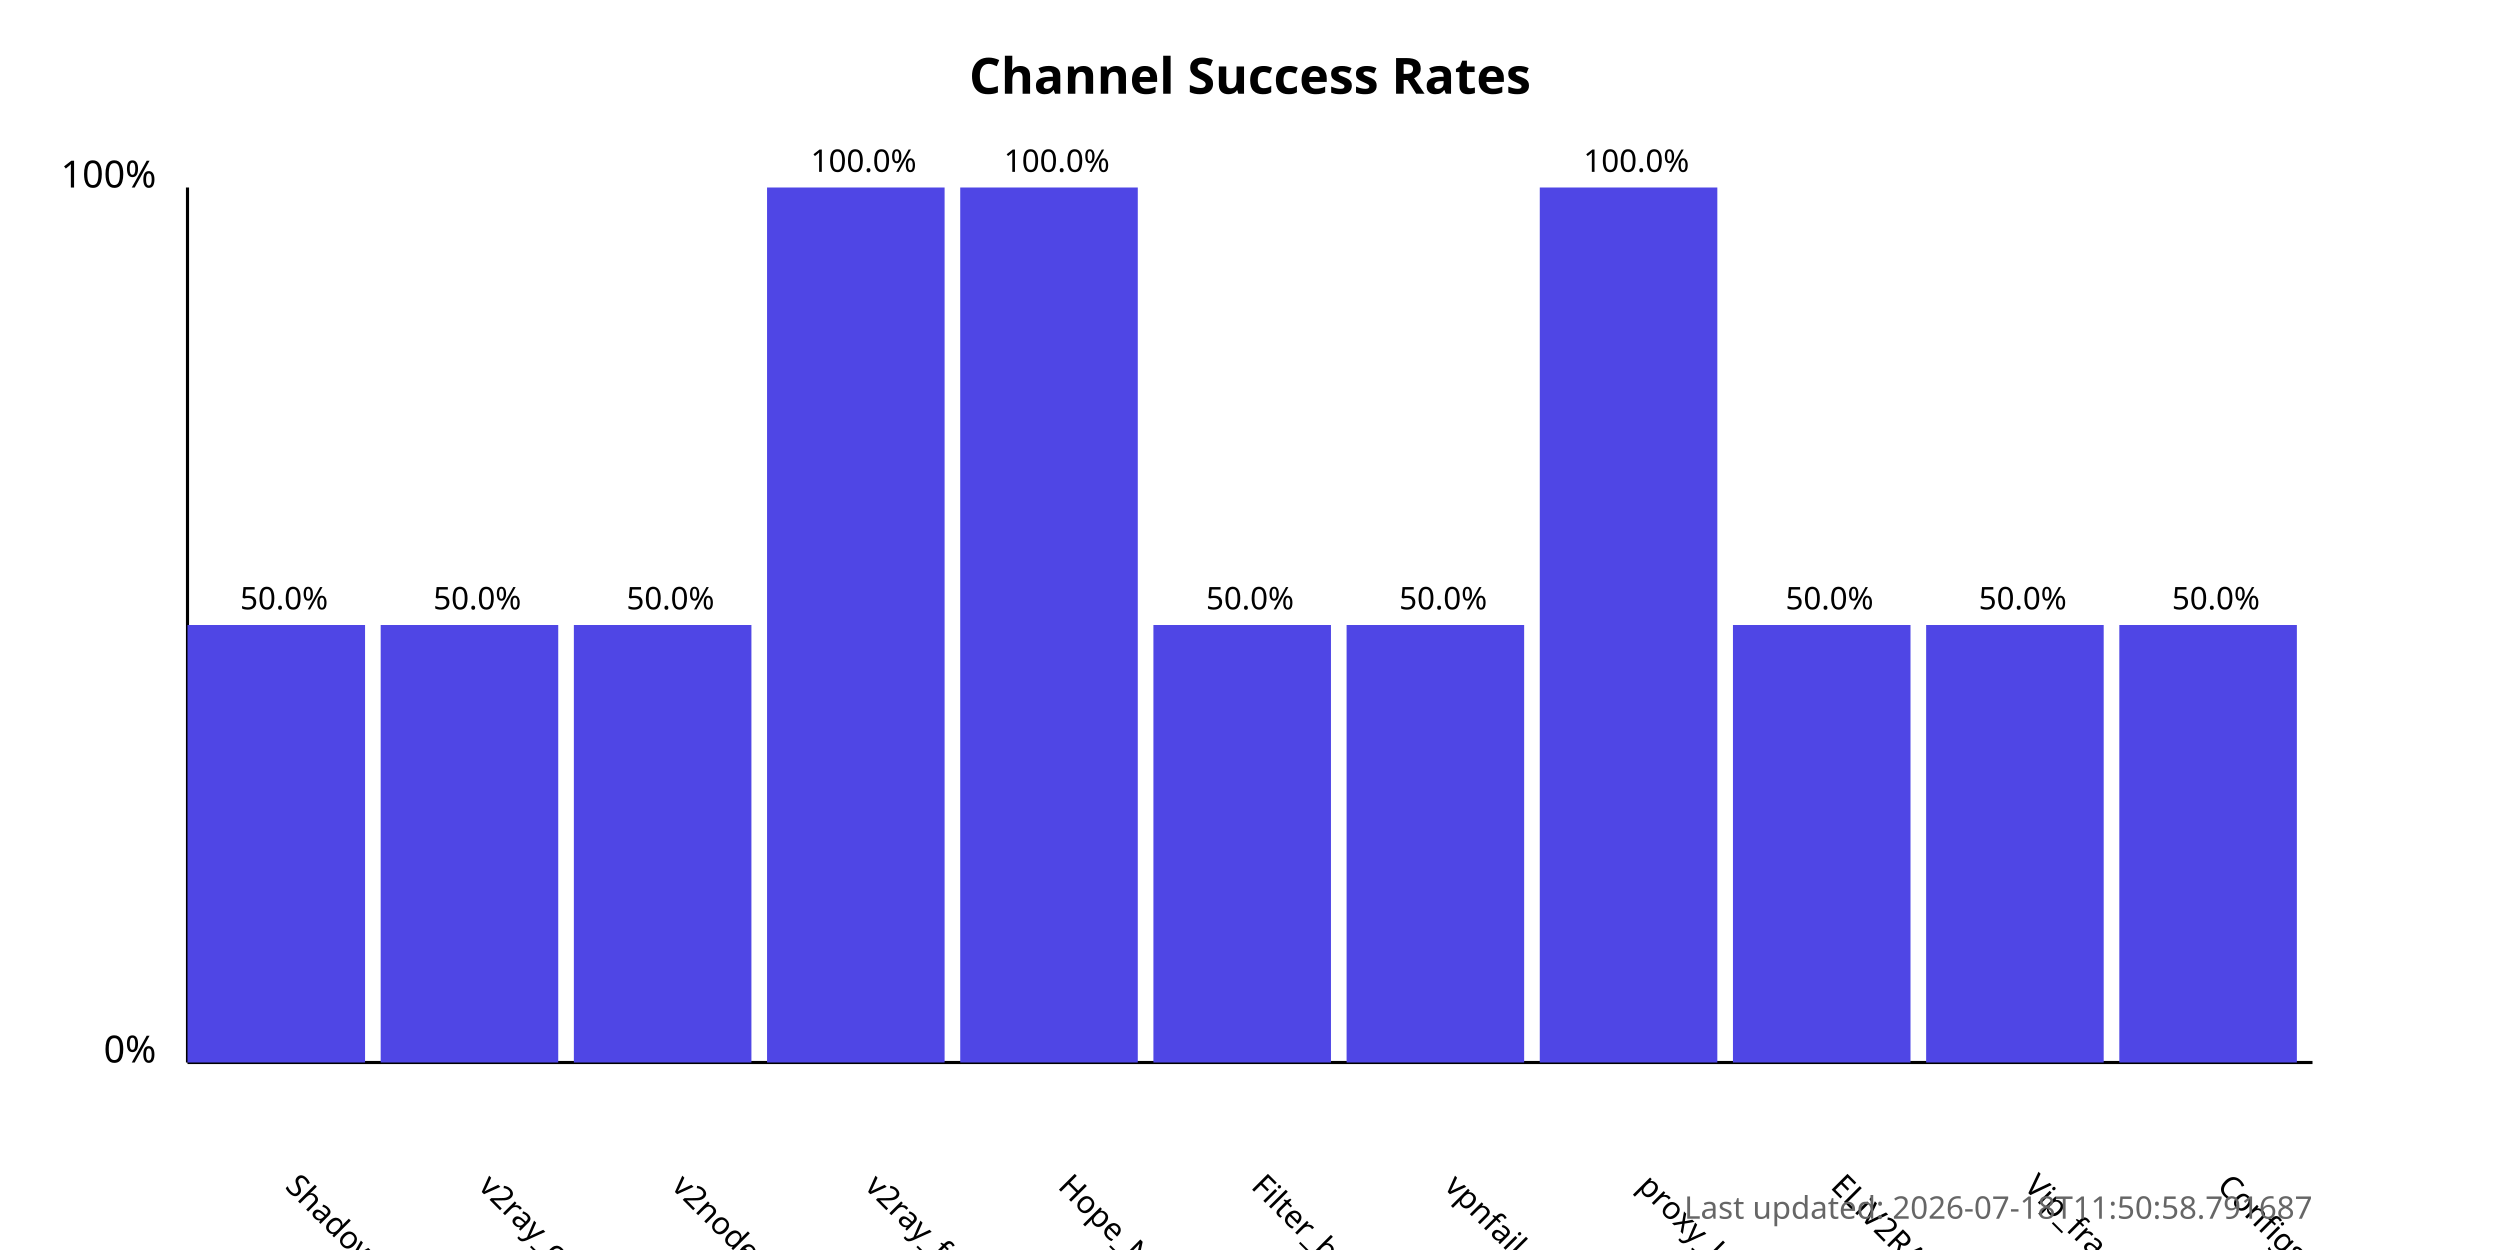
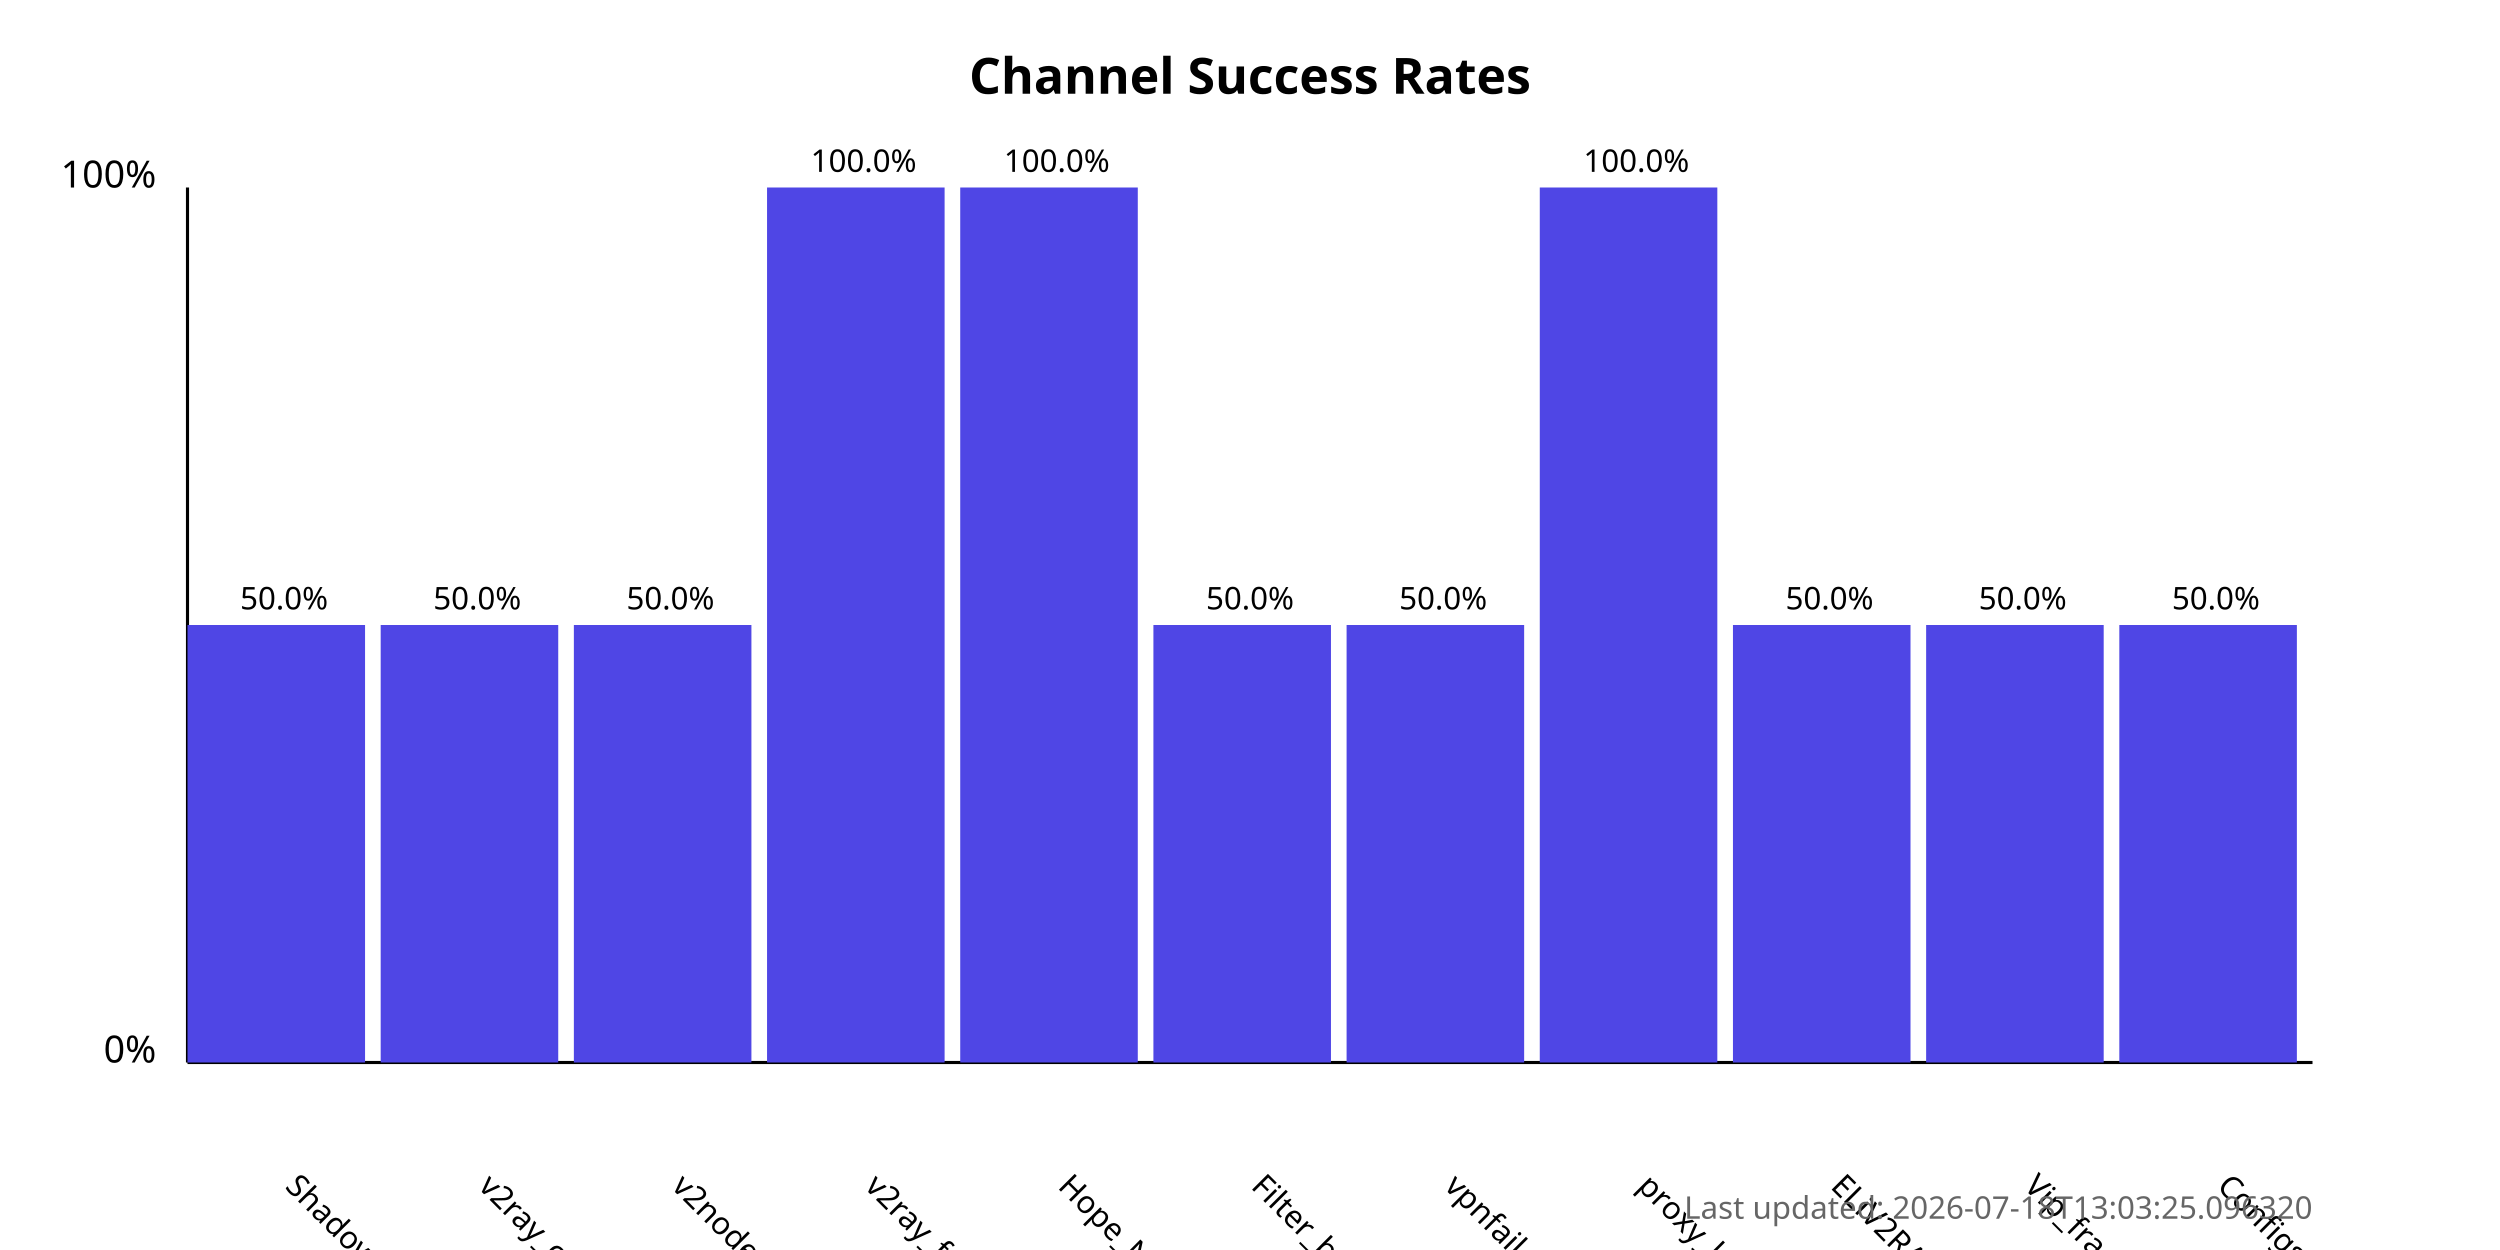
<svg xmlns="http://www.w3.org/2000/svg" width="800" height="400">
  <style>
            .chart-title { font: bold 16px sans-serif; }
            .axis-label { font: 12px sans-serif; }
            .tick-label { font: 10px sans-serif; }
            .bar { fill: #4f46e5; }
            .bar:hover { fill: #6366f1; }
            .timestamp { font: 10px sans-serif; fill: #666; }
        </style>
  <text x="400.0" y="30" text-anchor="middle" class="chart-title">
            Channel Success Rates
        </text>
  <line x1="60" y1="340" x2="60" y2="60" stroke="black" stroke-width="1" />
  <line x1="60" y1="340" x2="740" y2="340" stroke="black" stroke-width="1" />
  <text x="50" y="340" text-anchor="end" class="axis-label">0%</text>
  <text x="50" y="60" text-anchor="end" class="axis-label">100%</text>
  <g>
    <rect x="60" y="200.0" width="56.818" height="140.0" class="bar" />
    <text x="90.909" y="380" transform="rotate(45, 90.90909, 380)" text-anchor="start" class="tick-label">
                ShadowProxy66
            </text>
    <text x="90.909" y="195.0" text-anchor="middle" class="tick-label">
                50.0%
            </text>
  </g>
  <g>
    <rect x="121.818" y="200.0" width="56.818" height="140.0" class="bar" />
    <text x="152.727" y="380" transform="rotate(45, 152.7273, 380)" text-anchor="start" class="tick-label">
                v2ray_configs_pool
            </text>
    <text x="152.727" y="195.0" text-anchor="middle" class="tick-label">
                50.0%
            </text>
  </g>
  <g>
    <rect x="183.636" y="200.0" width="56.818" height="140.0" class="bar" />
    <text x="214.545" y="380" transform="rotate(45, 214.5455, 380)" text-anchor="start" class="tick-label">
                v2nodes
            </text>
    <text x="214.545" y="195.0" text-anchor="middle" class="tick-label">
                50.0%
            </text>
  </g>
  <g>
    <rect x="245.455" y="60.0" width="56.818" height="280.0" class="bar" />
    <text x="276.364" y="380" transform="rotate(45, 276.3636, 380)" text-anchor="start" class="tick-label">
                v2ray_free_conf
            </text>
    <text x="276.364" y="55.0" text-anchor="middle" class="tick-label">
                100.0%
            </text>
  </g>
  <g>
    <rect x="307.273" y="60.0" width="56.818" height="280.0" class="bar" />
    <text x="338.182" y="380" transform="rotate(45, 338.1818, 380)" text-anchor="start" class="tick-label">
                Hope_Net
            </text>
    <text x="338.182" y="55.0" text-anchor="middle" class="tick-label">
                100.0%
            </text>
  </g>
  <g>
    <rect x="369.091" y="200.0" width="56.818" height="140.0" class="bar" />
    <text x="400.0" y="380" transform="rotate(45, 400.0, 380)" text-anchor="start" class="tick-label">
                Filter_breaker
            </text>
    <text x="400.0" y="195.0" text-anchor="middle" class="tick-label">
                50.0%
            </text>
  </g>
  <g>
    <rect x="430.909" y="200.0" width="56.818" height="140.0" class="bar" />
    <text x="461.818" y="380" transform="rotate(45, 461.8182, 380)" text-anchor="start" class="tick-label">
                vpnfail_vless
            </text>
    <text x="461.818" y="195.0" text-anchor="middle" class="tick-label">
                50.0%
            </text>
  </g>
  <g>
    <rect x="492.727" y="60.0" width="56.818" height="280.0" class="bar" />
    <text x="523.636" y="380" transform="rotate(45, 523.6364, 380)" text-anchor="start" class="tick-label">
                proxy_kafee
            </text>
    <text x="523.636" y="55.0" text-anchor="middle" class="tick-label">
                100.0%
            </text>
  </g>
  <g>
    <rect x="554.545" y="200.0" width="56.818" height="140.0" class="bar" />
    <text x="585.455" y="380" transform="rotate(45, 585.4545, 380)" text-anchor="start" class="tick-label">
                ELiV2RAY
            </text>
    <text x="585.455" y="195.0" text-anchor="middle" class="tick-label">
                50.0%
            </text>
  </g>
  <g>
    <rect x="616.364" y="200.0" width="56.818" height="140.0" class="bar" />
    <text x="647.273" y="380" transform="rotate(45, 647.2727, 380)" text-anchor="start" class="tick-label">
                Vip_fragment_v2ray
            </text>
    <text x="647.273" y="195.0" text-anchor="middle" class="tick-label">
                50.0%
            </text>
  </g>
  <g>
    <rect x="678.182" y="200.0" width="56.818" height="140.0" class="bar" />
    <text x="709.091" y="380" transform="rotate(45, 709.0909, 380)" text-anchor="start" class="tick-label">
                ConfigsHubPlus
            </text>
    <text x="709.091" y="195.0" text-anchor="middle" class="tick-label">
                50.0%
            </text>
  </g>
  <text x="740" y="390" text-anchor="end" class="timestamp">
-             Last updated: 2026-07-18T11:50:58.791687
+             Last updated: 2026-07-18T13:03:25.096320
        </text>
</svg>
